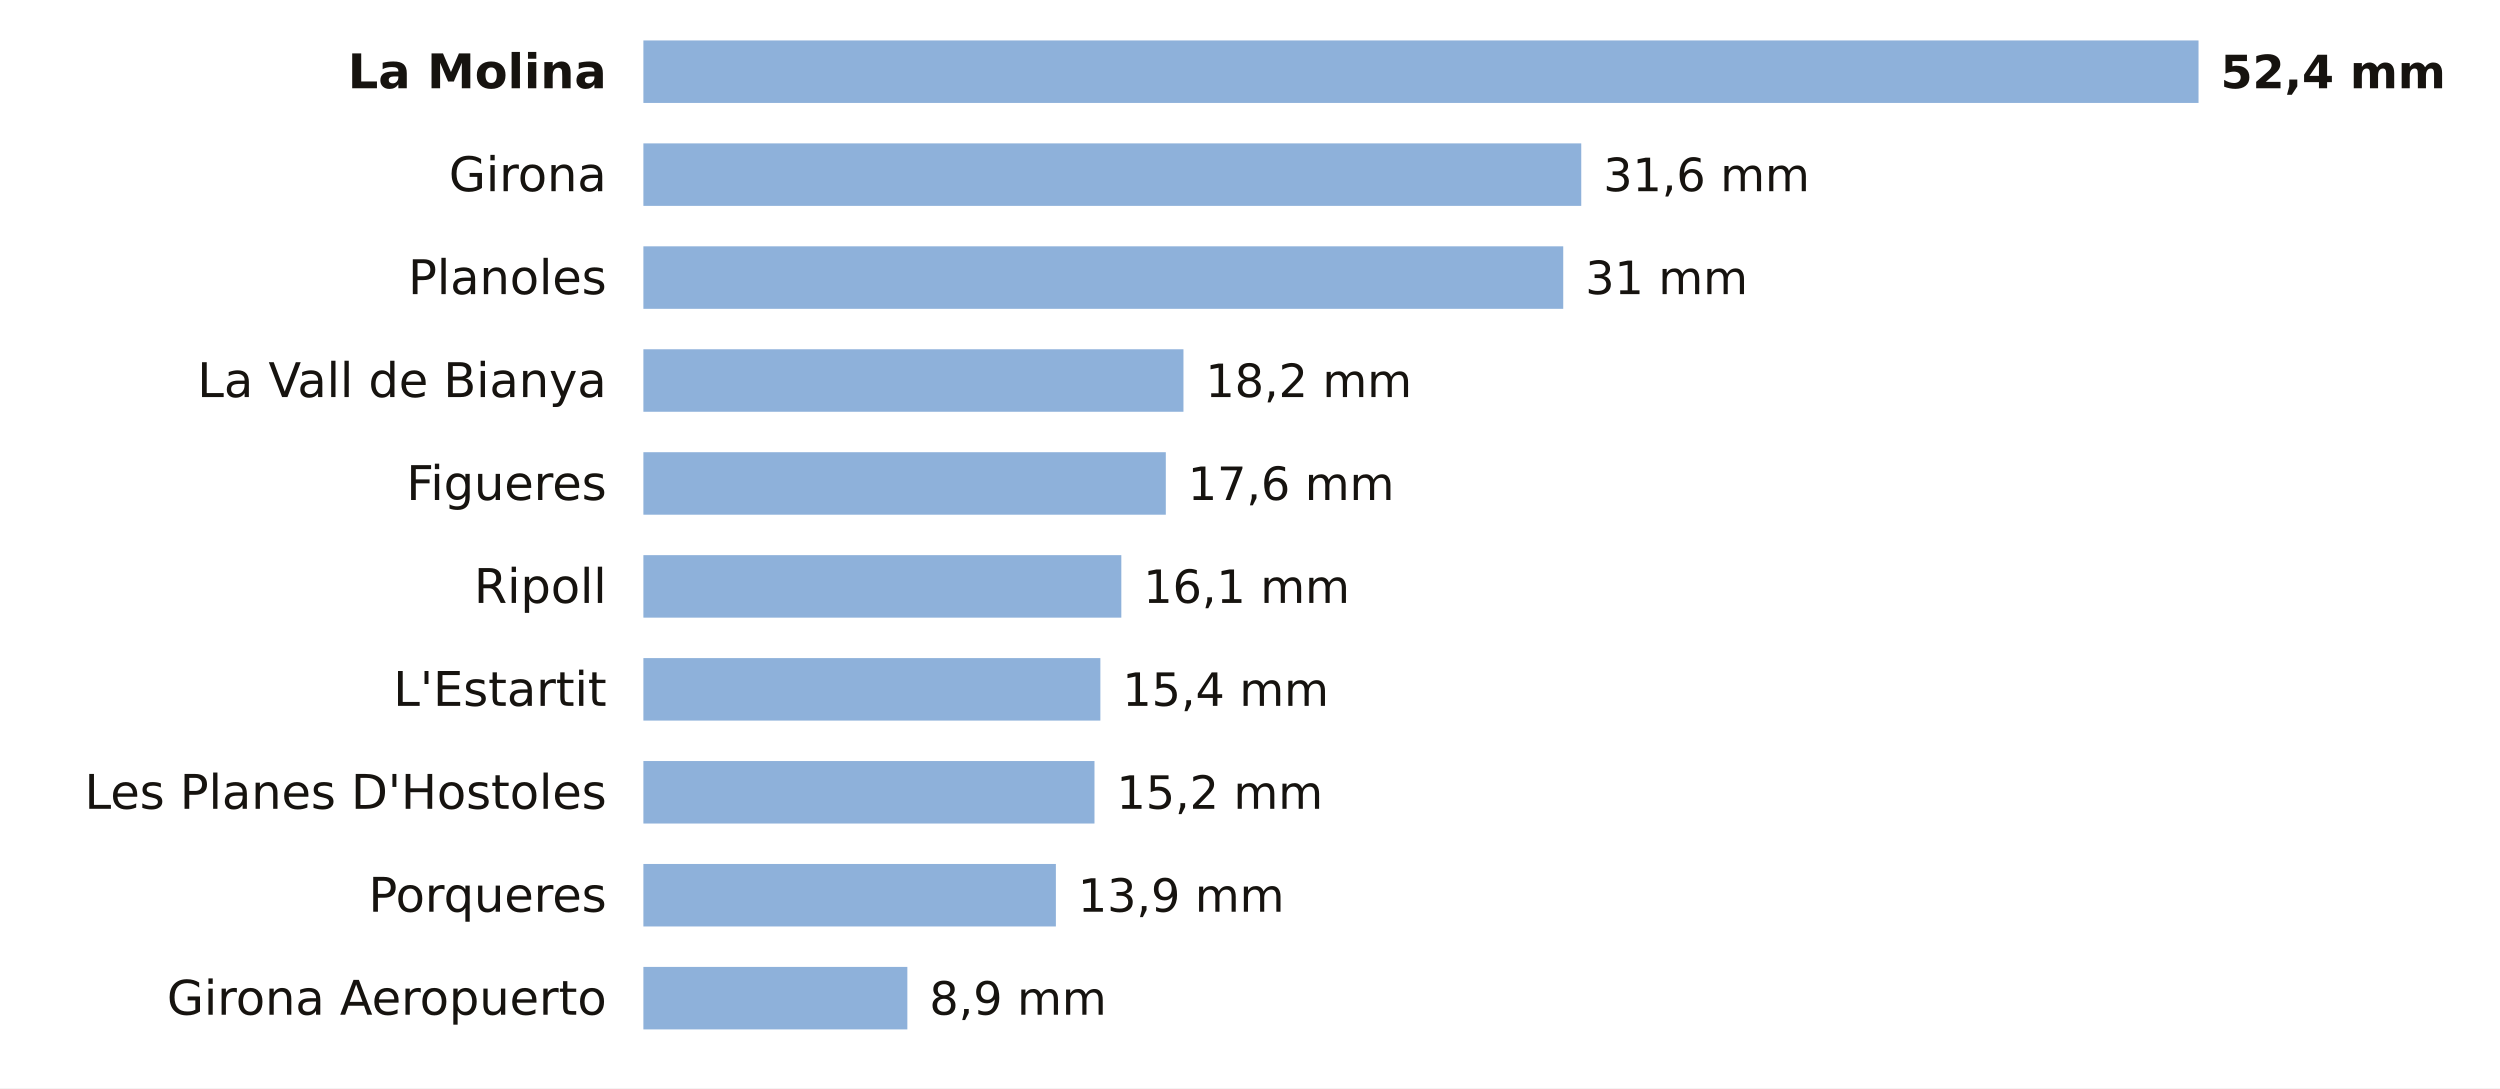
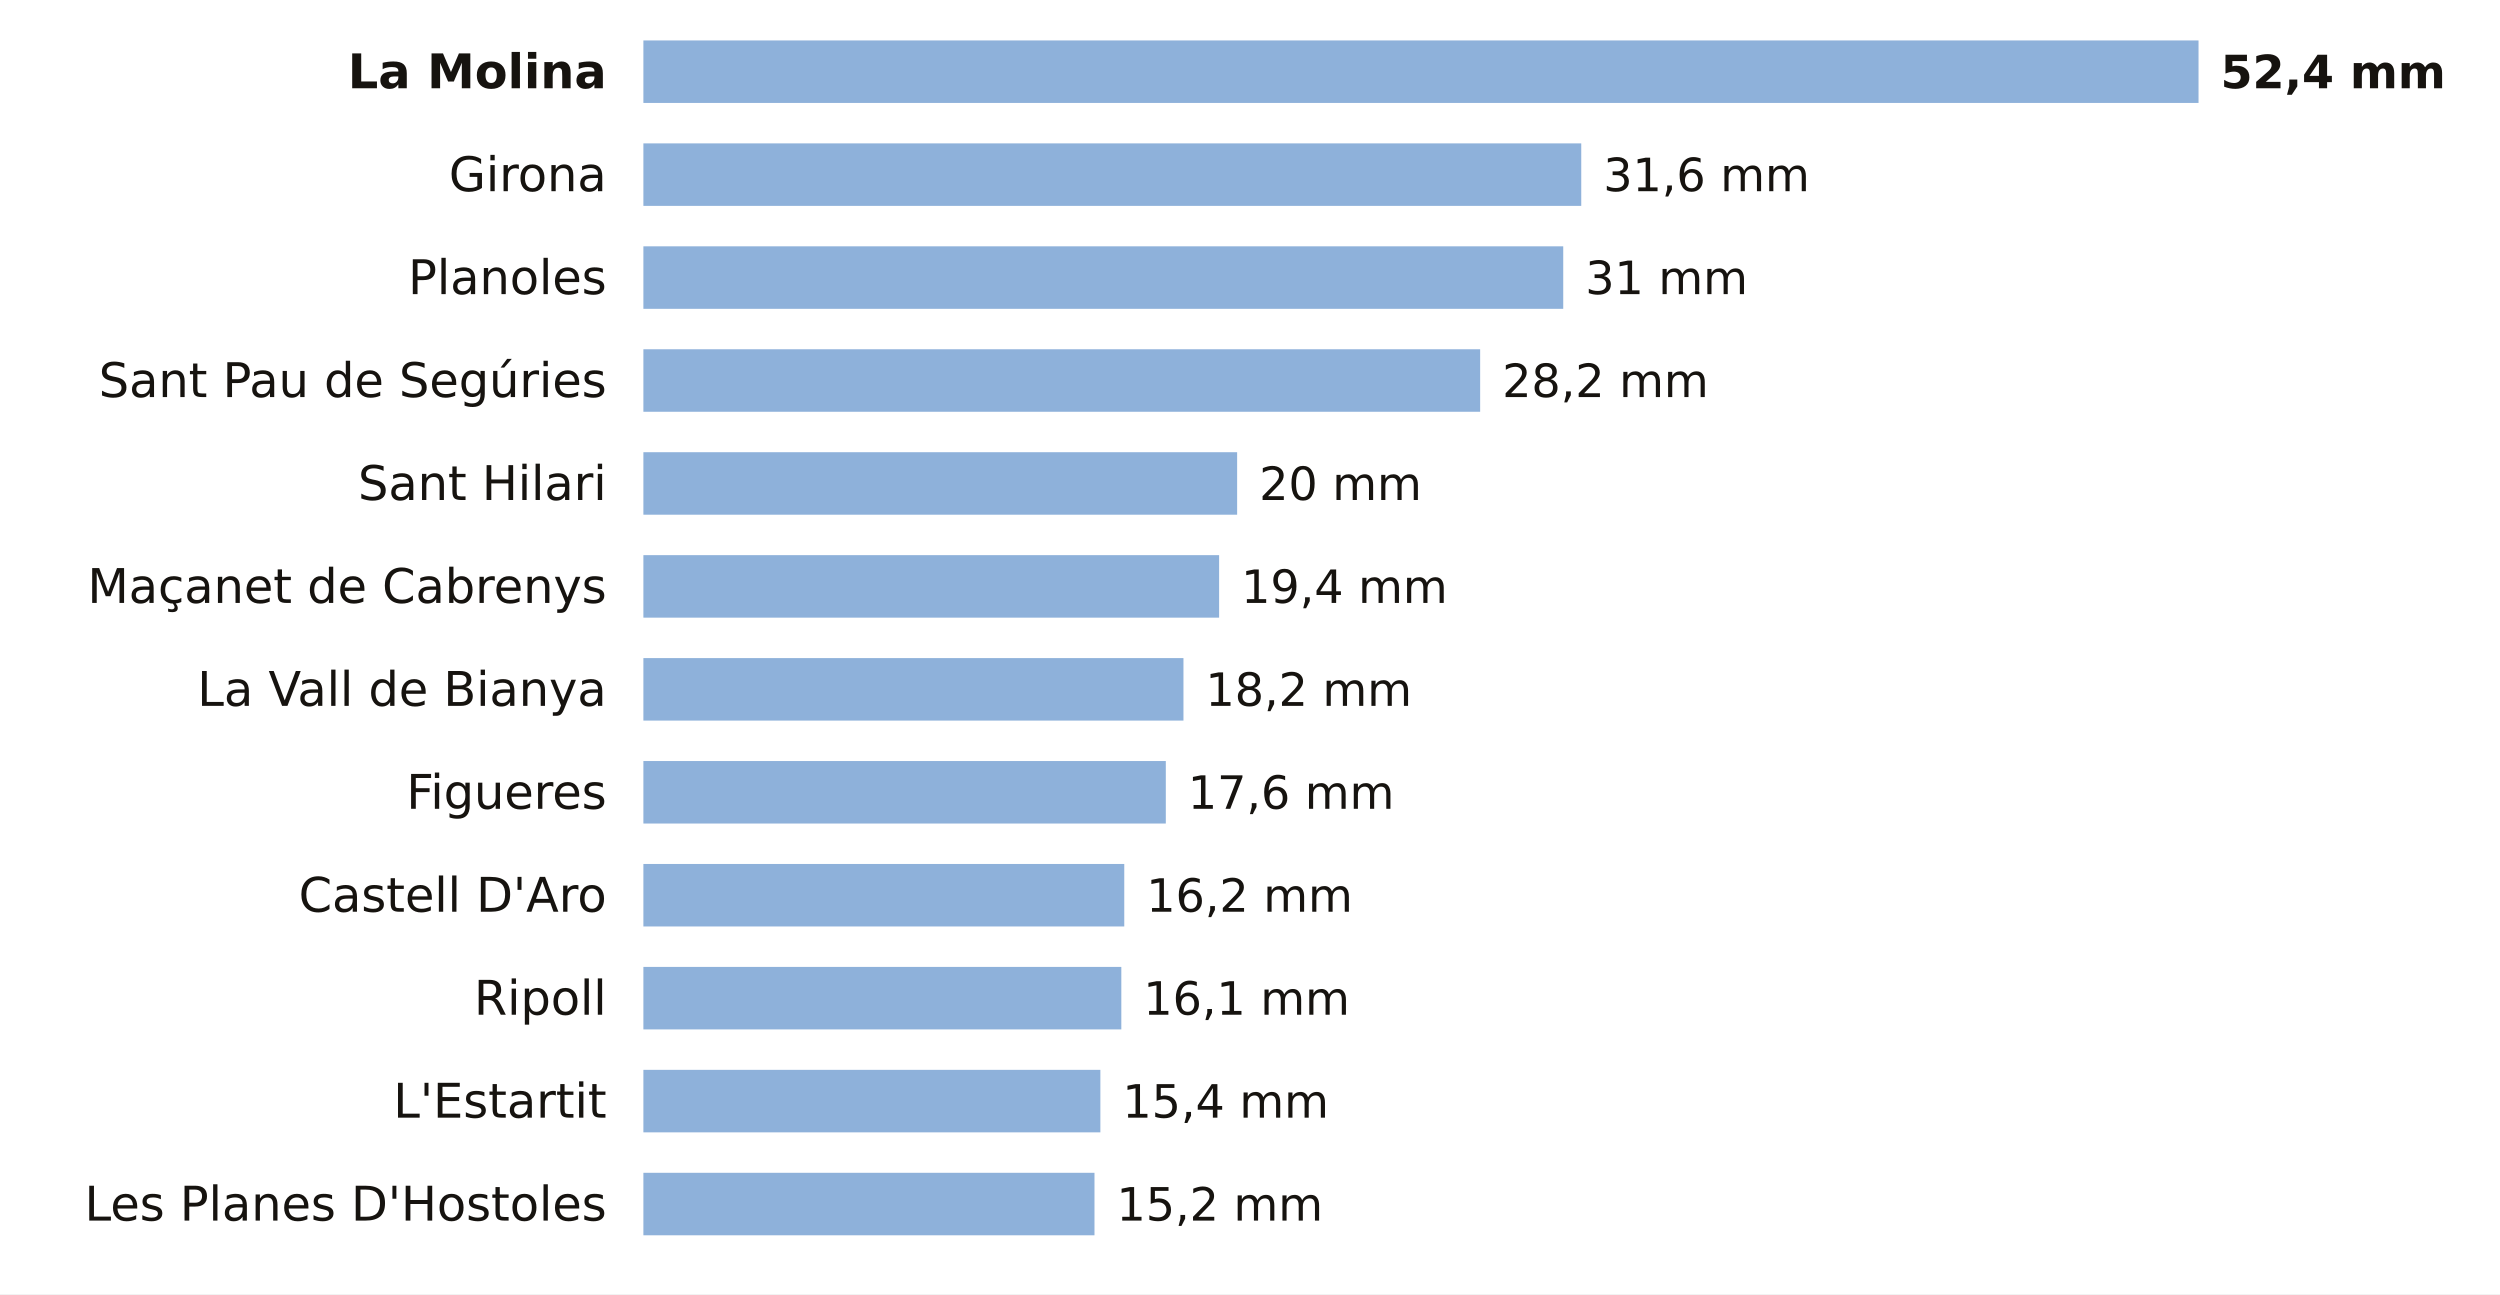
- <svg xmlns="http://www.w3.org/2000/svg" viewBox="0 0 680 296" width="680" height="296" role="img" aria-label="La lluvia de los últimos 7 días en las estaciones de AEMET de Girona">
-   <rect width="680" height="296" fill="#FFFFFF" />
+ <svg xmlns="http://www.w3.org/2000/svg" viewBox="0 0 680 352" width="680" height="352" role="img" aria-label="La lluvia de los últimos 7 días en las estaciones de AEMET de Girona">
+   <rect width="680" height="352" fill="#FFFFFF" />
  <text x="165.0" y="24.0" font-size="13" fill="#16130F" text-anchor="end" font-weight="600" font-family="Public Sans, DejaVu Sans, Arial, sans-serif">La Molina</text>
  <rect x="175" y="11" width="423.0" height="17" fill="#8EB1DA" />
  <text x="604.0" y="24.0" font-size="12.5" fill="#16130F" text-anchor="start" font-weight="700" font-family="Public Sans, DejaVu Sans, Arial, sans-serif">52,4 mm</text>
  <text x="165.0" y="52.0" font-size="13" fill="#16130F" text-anchor="end" font-weight="400" font-family="Public Sans, DejaVu Sans, Arial, sans-serif">Girona</text>
  <rect x="175" y="39" width="255.1" height="17" fill="#8EB1DA" />
  <text x="436.1" y="52.0" font-size="12.5" fill="#16130F" text-anchor="start" font-weight="500" font-family="Public Sans, DejaVu Sans, Arial, sans-serif">31,6 mm</text>
  <text x="165.0" y="80.0" font-size="13" fill="#16130F" text-anchor="end" font-weight="400" font-family="Public Sans, DejaVu Sans, Arial, sans-serif">Planoles</text>
  <rect x="175" y="67" width="250.2" height="17" fill="#8EB1DA" />
  <text x="431.2" y="80.0" font-size="12.5" fill="#16130F" text-anchor="start" font-weight="500" font-family="Public Sans, DejaVu Sans, Arial, sans-serif">31 mm</text>
-   <text x="165.0" y="108.0" font-size="13" fill="#16130F" text-anchor="end" font-weight="400" font-family="Public Sans, DejaVu Sans, Arial, sans-serif">La Vall de Bianya</text>
-   <rect x="175" y="95" width="146.9" height="17" fill="#8EB1DA" />
-   <text x="327.9" y="108.0" font-size="12.5" fill="#16130F" text-anchor="start" font-weight="500" font-family="Public Sans, DejaVu Sans, Arial, sans-serif">18,2 mm</text>
-   <text x="165.0" y="136.0" font-size="13" fill="#16130F" text-anchor="end" font-weight="400" font-family="Public Sans, DejaVu Sans, Arial, sans-serif">Figueres</text>
-   <rect x="175" y="123" width="142.1" height="17" fill="#8EB1DA" />
-   <text x="323.1" y="136.0" font-size="12.5" fill="#16130F" text-anchor="start" font-weight="500" font-family="Public Sans, DejaVu Sans, Arial, sans-serif">17,6 mm</text>
-   <text x="165.0" y="164.0" font-size="13" fill="#16130F" text-anchor="end" font-weight="400" font-family="Public Sans, DejaVu Sans, Arial, sans-serif">Ripoll</text>
-   <rect x="175" y="151" width="130.0" height="17" fill="#8EB1DA" />
-   <text x="311.0" y="164.0" font-size="12.5" fill="#16130F" text-anchor="start" font-weight="500" font-family="Public Sans, DejaVu Sans, Arial, sans-serif">16,1 mm</text>
-   <text x="165.0" y="192.0" font-size="13" fill="#16130F" text-anchor="end" font-weight="400" font-family="Public Sans, DejaVu Sans, Arial, sans-serif">L'Estartit</text>
-   <rect x="175" y="179" width="124.3" height="17" fill="#8EB1DA" />
-   <text x="305.3" y="192.0" font-size="12.5" fill="#16130F" text-anchor="start" font-weight="500" font-family="Public Sans, DejaVu Sans, Arial, sans-serif">15,4 mm</text>
-   <text x="165.0" y="220.0" font-size="13" fill="#16130F" text-anchor="end" font-weight="400" font-family="Public Sans, DejaVu Sans, Arial, sans-serif">Les Planes D'Hostoles</text>
-   <rect x="175" y="207" width="122.7" height="17" fill="#8EB1DA" />
-   <text x="303.7" y="220.0" font-size="12.5" fill="#16130F" text-anchor="start" font-weight="500" font-family="Public Sans, DejaVu Sans, Arial, sans-serif">15,2 mm</text>
-   <text x="165.0" y="248.0" font-size="13" fill="#16130F" text-anchor="end" font-weight="400" font-family="Public Sans, DejaVu Sans, Arial, sans-serif">Porqueres</text>
-   <rect x="175" y="235" width="112.2" height="17" fill="#8EB1DA" />
-   <text x="293.2" y="248.0" font-size="12.5" fill="#16130F" text-anchor="start" font-weight="500" font-family="Public Sans, DejaVu Sans, Arial, sans-serif">13,9 mm</text>
-   <text x="165.0" y="276.0" font-size="13" fill="#16130F" text-anchor="end" font-weight="400" font-family="Public Sans, DejaVu Sans, Arial, sans-serif">Girona Aeropuerto</text>
-   <rect x="175" y="263" width="71.8" height="17" fill="#8EB1DA" />
-   <text x="252.8" y="276.0" font-size="12.5" fill="#16130F" text-anchor="start" font-weight="500" font-family="Public Sans, DejaVu Sans, Arial, sans-serif">8,9 mm</text>
+   <text x="165.0" y="108.0" font-size="13" fill="#16130F" text-anchor="end" font-weight="400" font-family="Public Sans, DejaVu Sans, Arial, sans-serif">Sant Pau de Segúries</text>
+   <rect x="175" y="95" width="227.6" height="17" fill="#8EB1DA" />
+   <text x="408.6" y="108.0" font-size="12.5" fill="#16130F" text-anchor="start" font-weight="500" font-family="Public Sans, DejaVu Sans, Arial, sans-serif">28,2 mm</text>
+   <text x="165.0" y="136.0" font-size="13" fill="#16130F" text-anchor="end" font-weight="400" font-family="Public Sans, DejaVu Sans, Arial, sans-serif">Sant Hilari</text>
+   <rect x="175" y="123" width="161.5" height="17" fill="#8EB1DA" />
+   <text x="342.5" y="136.0" font-size="12.5" fill="#16130F" text-anchor="start" font-weight="500" font-family="Public Sans, DejaVu Sans, Arial, sans-serif">20 mm</text>
+   <text x="165.0" y="164.0" font-size="13" fill="#16130F" text-anchor="end" font-weight="400" font-family="Public Sans, DejaVu Sans, Arial, sans-serif">Maçanet de Cabrenys</text>
+   <rect x="175" y="151" width="156.6" height="17" fill="#8EB1DA" />
+   <text x="337.6" y="164.0" font-size="12.5" fill="#16130F" text-anchor="start" font-weight="500" font-family="Public Sans, DejaVu Sans, Arial, sans-serif">19,4 mm</text>
+   <text x="165.0" y="192.0" font-size="13" fill="#16130F" text-anchor="end" font-weight="400" font-family="Public Sans, DejaVu Sans, Arial, sans-serif">La Vall de Bianya</text>
+   <rect x="175" y="179" width="146.9" height="17" fill="#8EB1DA" />
+   <text x="327.9" y="192.0" font-size="12.5" fill="#16130F" text-anchor="start" font-weight="500" font-family="Public Sans, DejaVu Sans, Arial, sans-serif">18,2 mm</text>
+   <text x="165.0" y="220.0" font-size="13" fill="#16130F" text-anchor="end" font-weight="400" font-family="Public Sans, DejaVu Sans, Arial, sans-serif">Figueres</text>
+   <rect x="175" y="207" width="142.1" height="17" fill="#8EB1DA" />
+   <text x="323.1" y="220.0" font-size="12.5" fill="#16130F" text-anchor="start" font-weight="500" font-family="Public Sans, DejaVu Sans, Arial, sans-serif">17,6 mm</text>
+   <text x="165.0" y="248.0" font-size="13" fill="#16130F" text-anchor="end" font-weight="400" font-family="Public Sans, DejaVu Sans, Arial, sans-serif">Castell D'Aro</text>
+   <rect x="175" y="235" width="130.8" height="17" fill="#8EB1DA" />
+   <text x="311.8" y="248.0" font-size="12.5" fill="#16130F" text-anchor="start" font-weight="500" font-family="Public Sans, DejaVu Sans, Arial, sans-serif">16,2 mm</text>
+   <text x="165.0" y="276.0" font-size="13" fill="#16130F" text-anchor="end" font-weight="400" font-family="Public Sans, DejaVu Sans, Arial, sans-serif">Ripoll</text>
+   <rect x="175" y="263" width="130.0" height="17" fill="#8EB1DA" />
+   <text x="311.0" y="276.0" font-size="12.5" fill="#16130F" text-anchor="start" font-weight="500" font-family="Public Sans, DejaVu Sans, Arial, sans-serif">16,1 mm</text>
+   <text x="165.0" y="304.0" font-size="13" fill="#16130F" text-anchor="end" font-weight="400" font-family="Public Sans, DejaVu Sans, Arial, sans-serif">L'Estartit</text>
+   <rect x="175" y="291" width="124.3" height="17" fill="#8EB1DA" />
+   <text x="305.3" y="304.0" font-size="12.5" fill="#16130F" text-anchor="start" font-weight="500" font-family="Public Sans, DejaVu Sans, Arial, sans-serif">15,4 mm</text>
+   <text x="165.0" y="332.0" font-size="13" fill="#16130F" text-anchor="end" font-weight="400" font-family="Public Sans, DejaVu Sans, Arial, sans-serif">Les Planes D'Hostoles</text>
+   <rect x="175" y="319" width="122.7" height="17" fill="#8EB1DA" />
+   <text x="303.7" y="332.0" font-size="12.5" fill="#16130F" text-anchor="start" font-weight="500" font-family="Public Sans, DejaVu Sans, Arial, sans-serif">15,2 mm</text>
</svg>
